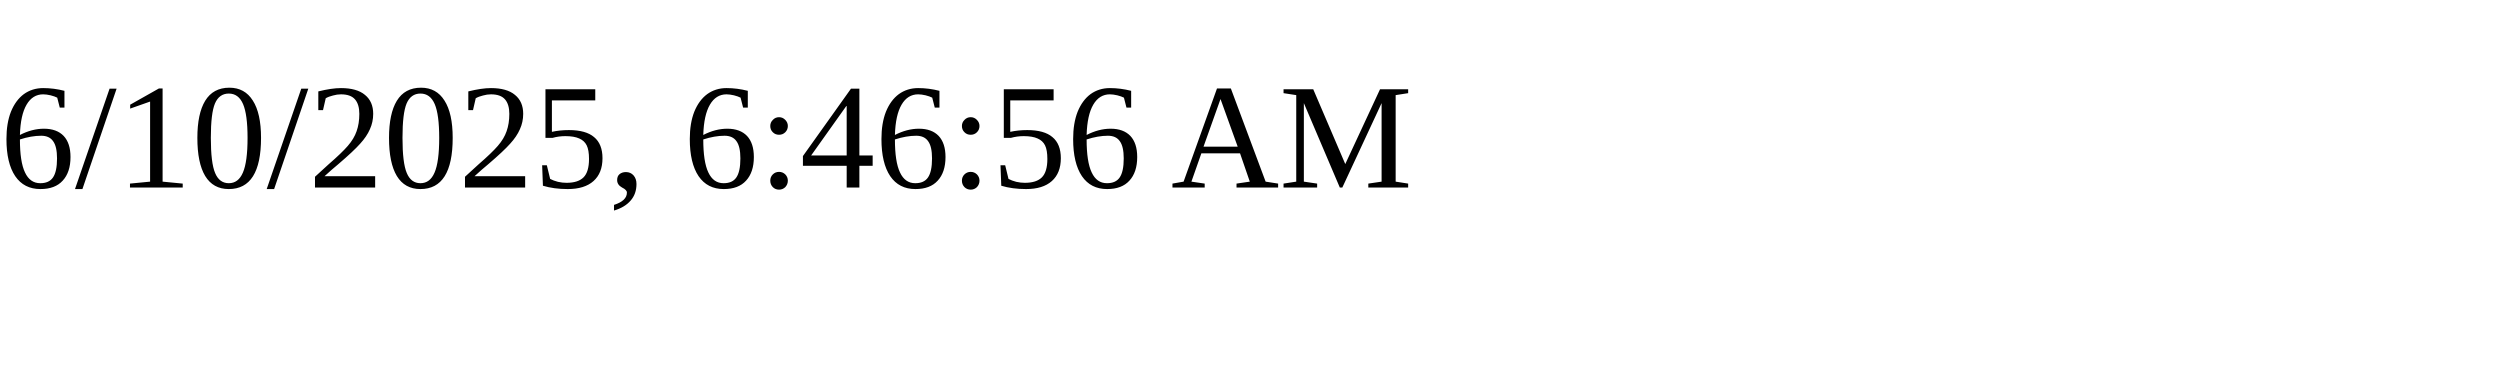
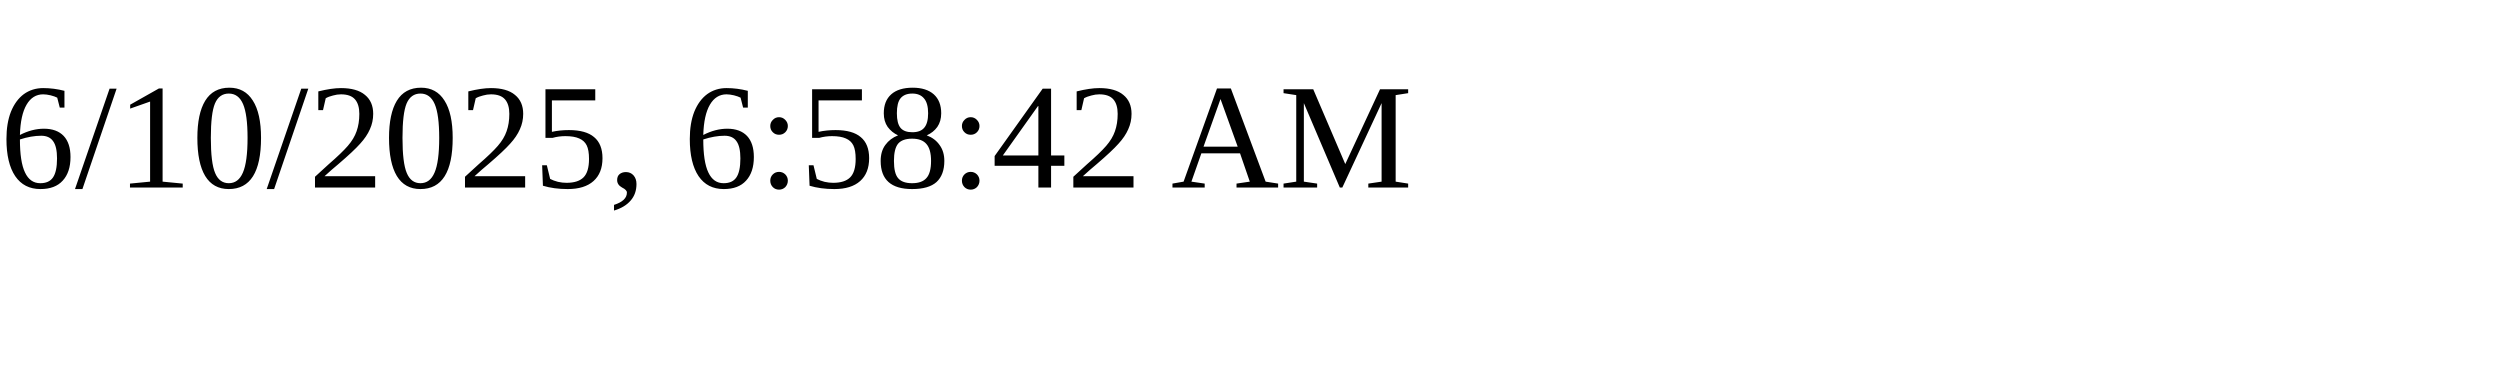
<svg xmlns="http://www.w3.org/2000/svg" height="30" width="200">
-   <text x="0" y="15">6/10/2025, 6:46:56 AM</text>
+   <text x="0" y="15">6/10/2025, 6:58:42 AM</text>
</svg>
